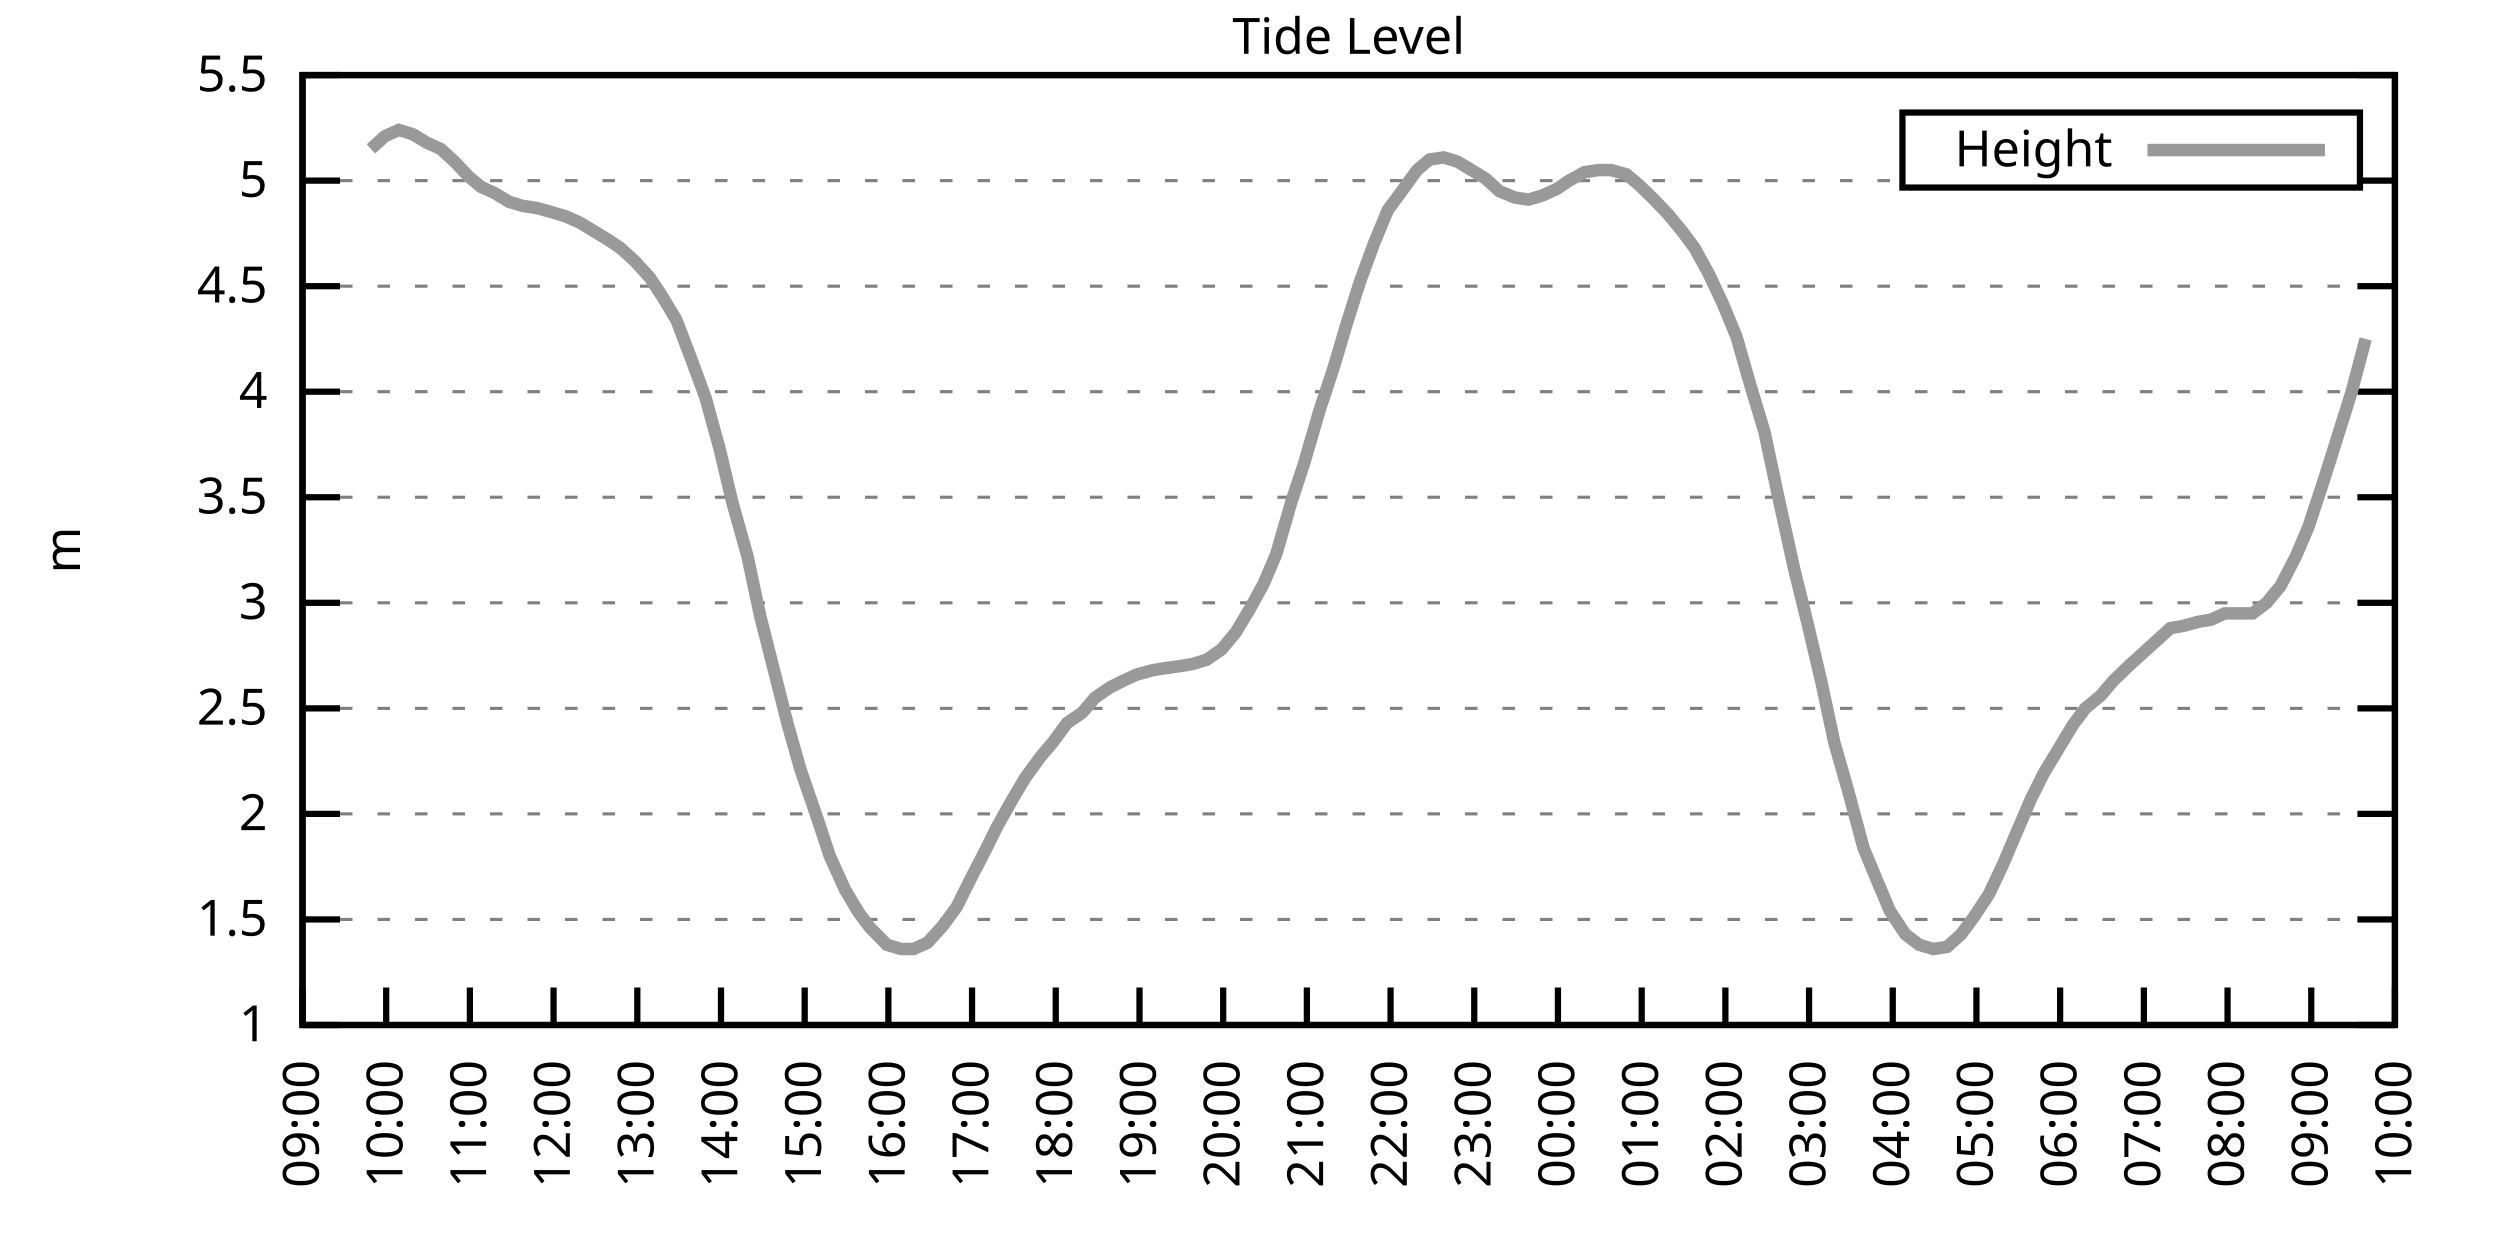
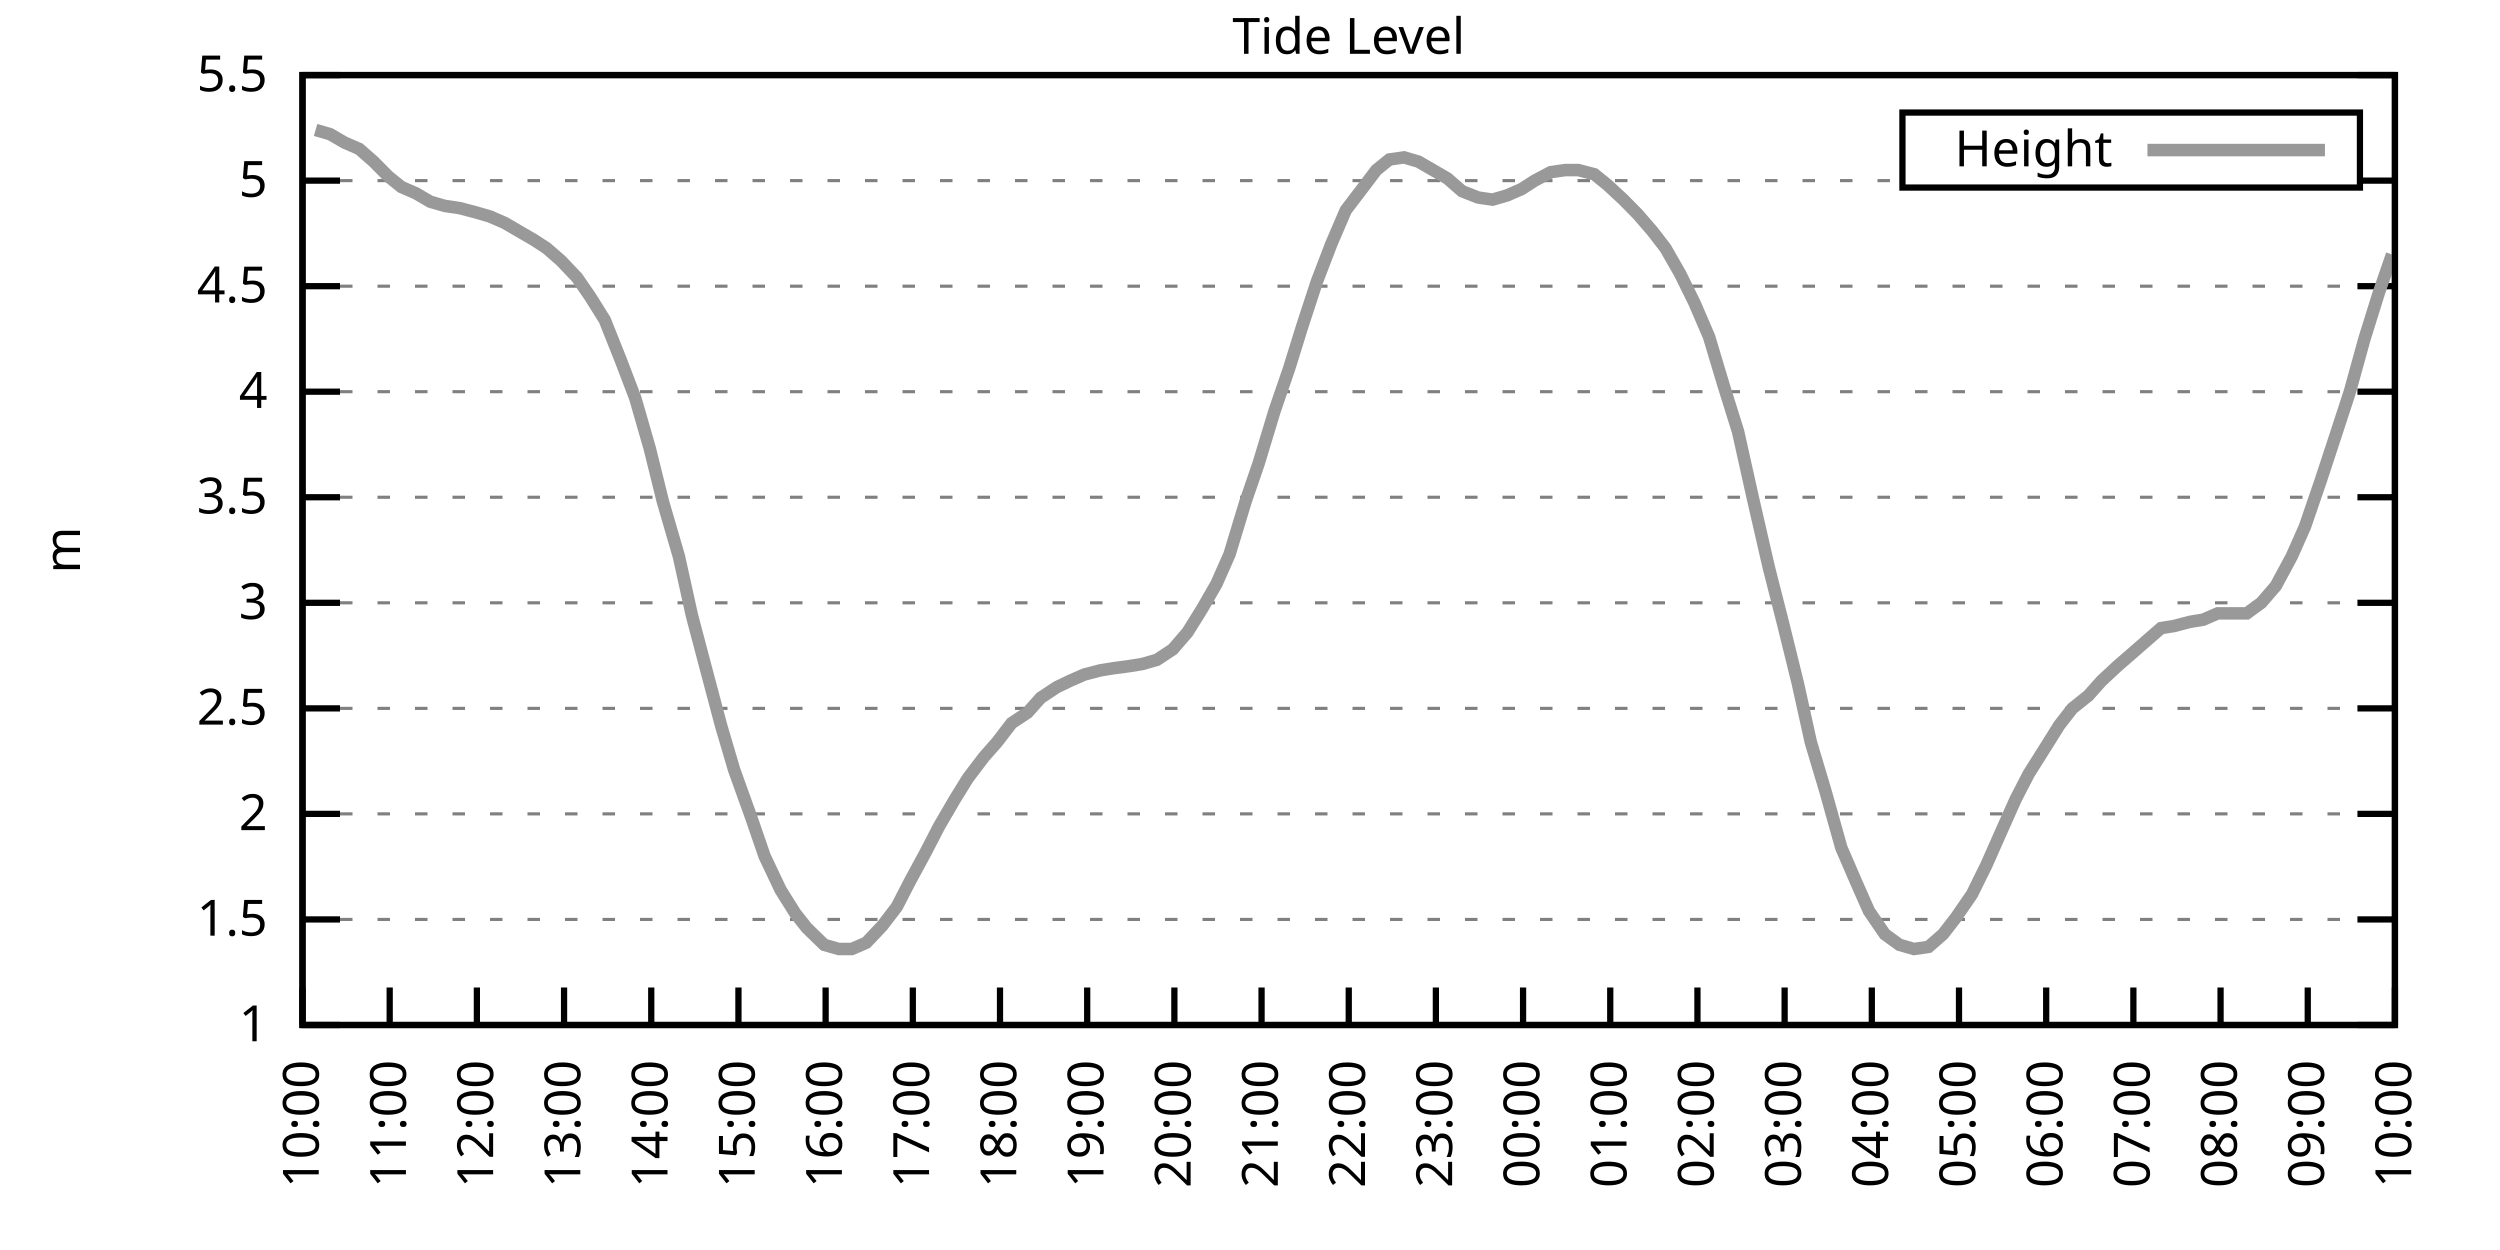
<svg xmlns="http://www.w3.org/2000/svg" xmlns:xlink="http://www.w3.org/1999/xlink" width="400" height="200" viewBox="0 0 400 200">
  <g id="gnuplot_canvas">
    <rect x="0" y="0" width="400" height="200" fill="none" />
    <defs>
      <circle id="gpDot" r="0.5" stroke-width="0.5" stroke="currentColor" />
      <path id="gpPt0" stroke-width="0.333" stroke="currentColor" d="M-1,0 h2 M0,-1 v2" />
      <path id="gpPt1" stroke-width="0.333" stroke="currentColor" d="M-1,-1 L1,1 M1,-1 L-1,1" />
      <path id="gpPt2" stroke-width="0.333" stroke="currentColor" d="M-1,0 L1,0 M0,-1 L0,1 M-1,-1 L1,1 M-1,1 L1,-1" />
      <rect id="gpPt3" stroke-width="0.333" stroke="currentColor" x="-1" y="-1" width="2" height="2" />
      <rect id="gpPt4" stroke-width="0.333" stroke="currentColor" fill="currentColor" x="-1" y="-1" width="2" height="2" />
      <circle id="gpPt5" stroke-width="0.333" stroke="currentColor" cx="0" cy="0" r="1" />
      <use xlink:href="#gpPt5" id="gpPt6" fill="currentColor" stroke="none" />
      <path id="gpPt7" stroke-width="0.333" stroke="currentColor" d="M0,-1.33 L-1.33,0.67 L1.33,0.67 z" />
      <use xlink:href="#gpPt7" id="gpPt8" fill="currentColor" stroke="none" />
      <use xlink:href="#gpPt7" id="gpPt9" stroke="currentColor" transform="rotate(180)" />
      <use xlink:href="#gpPt9" id="gpPt10" fill="currentColor" stroke="none" />
      <use xlink:href="#gpPt3" id="gpPt11" stroke="currentColor" transform="rotate(45)" />
      <use xlink:href="#gpPt11" id="gpPt12" fill="currentColor" stroke="none" />
      <path id="gpPt13" stroke-width="0.333" stroke="currentColor" d="M0,1.330 L1.265,0.411 L0.782,-1.067 L-0.782,-1.076 L-1.265,0.411 z" />
      <use xlink:href="#gpPt13" id="gpPt14" fill="currentColor" stroke="none" />
      <filter id="textbox" filterUnits="objectBoundingBox" x="0" y="0" height="1" width="1">
        <feFlood flood-color="white" flood-opacity="1" result="bgnd" />
        <feComposite in="SourceGraphic" in2="bgnd" operator="atop" />
      </filter>
      <filter id="greybox" filterUnits="objectBoundingBox" x="0" y="0" height="1" width="1">
        <feFlood flood-color="lightgrey" flood-opacity="1" result="grey" />
        <feComposite in="SourceGraphic" in2="grey" operator="atop" />
      </filter>
    </defs>
    <g fill="none" color="white" stroke="currentColor" stroke-width="1.00" stroke-linecap="butt" stroke-linejoin="miter">
</g>
    <g fill="none" color="black" stroke="currentColor" stroke-width="1.00" stroke-linecap="butt" stroke-linejoin="miter">
      <g stroke="none" shape-rendering="crispEdges">
        <polygon fill="rgb(255, 255, 255)" points="48.40,164.00 383.18,164.00 383.18,12.02 48.40,12.02 " />
      </g>
    </g>
    <g fill="none" color="black" stroke="currentColor" stroke-width="1.00" stroke-linecap="butt" stroke-linejoin="miter">
</g>
    <g fill="none" color="black" stroke="black" stroke-width="0.50" stroke-linecap="butt" stroke-linejoin="miter">
</g>
    <g fill="none" color="gray" stroke="currentColor" stroke-width="0.50" stroke-linecap="butt" stroke-linejoin="miter">
      <path stroke="gray" stroke-dasharray="2,4" class="gridline" d="M48.40,164.00 L383.19,164.00  " />
    </g>
    <g fill="none" color="gray" stroke="gray" stroke-width="1.00" stroke-linecap="butt" stroke-linejoin="miter">
</g>
    <g fill="none" color="black" stroke="currentColor" stroke-width="1.00" stroke-linecap="butt" stroke-linejoin="miter">
      <path stroke="black" d="M48.40,164.00 L54.40,164.00 M383.19,164.00 L377.19,164.00  " />
      <g transform="translate(42.80,166.60)" stroke="none" fill="black" font-family="Sans" font-size="8.00" text-anchor="end">
        <text>
          <tspan font-family="Sans"> 1</tspan>
        </text>
      </g>
    </g>
    <g fill="none" color="black" stroke="currentColor" stroke-width="1.00" stroke-linecap="butt" stroke-linejoin="miter">
</g>
    <g fill="none" color="black" stroke="black" stroke-width="0.50" stroke-linecap="butt" stroke-linejoin="miter">
</g>
    <g fill="none" color="gray" stroke="currentColor" stroke-width="0.50" stroke-linecap="butt" stroke-linejoin="miter">
      <path stroke="gray" stroke-dasharray="2,4" class="gridline" d="M48.40,147.11 L383.19,147.11  " />
    </g>
    <g fill="none" color="gray" stroke="gray" stroke-width="1.00" stroke-linecap="butt" stroke-linejoin="miter">
</g>
    <g fill="none" color="black" stroke="currentColor" stroke-width="1.00" stroke-linecap="butt" stroke-linejoin="miter">
      <path stroke="black" d="M48.40,147.11 L54.40,147.11 M383.19,147.11 L377.19,147.11  " />
      <g transform="translate(42.80,149.71)" stroke="none" fill="black" font-family="Sans" font-size="8.00" text-anchor="end">
        <text>
          <tspan font-family="Sans"> 1.5</tspan>
        </text>
      </g>
    </g>
    <g fill="none" color="black" stroke="currentColor" stroke-width="1.00" stroke-linecap="butt" stroke-linejoin="miter">
</g>
    <g fill="none" color="black" stroke="black" stroke-width="0.50" stroke-linecap="butt" stroke-linejoin="miter">
</g>
    <g fill="none" color="gray" stroke="currentColor" stroke-width="0.50" stroke-linecap="butt" stroke-linejoin="miter">
      <path stroke="gray" stroke-dasharray="2,4" class="gridline" d="M48.40,130.22 L383.19,130.22  " />
    </g>
    <g fill="none" color="gray" stroke="gray" stroke-width="1.00" stroke-linecap="butt" stroke-linejoin="miter">
</g>
    <g fill="none" color="black" stroke="currentColor" stroke-width="1.00" stroke-linecap="butt" stroke-linejoin="miter">
      <path stroke="black" d="M48.40,130.22 L54.40,130.22 M383.19,130.22 L377.19,130.22  " />
      <g transform="translate(42.80,132.82)" stroke="none" fill="black" font-family="Sans" font-size="8.00" text-anchor="end">
        <text>
          <tspan font-family="Sans"> 2</tspan>
        </text>
      </g>
    </g>
    <g fill="none" color="black" stroke="currentColor" stroke-width="1.00" stroke-linecap="butt" stroke-linejoin="miter">
</g>
    <g fill="none" color="black" stroke="black" stroke-width="0.50" stroke-linecap="butt" stroke-linejoin="miter">
</g>
    <g fill="none" color="gray" stroke="currentColor" stroke-width="0.50" stroke-linecap="butt" stroke-linejoin="miter">
      <path stroke="gray" stroke-dasharray="2,4" class="gridline" d="M48.40,113.34 L383.19,113.34  " />
    </g>
    <g fill="none" color="gray" stroke="gray" stroke-width="1.00" stroke-linecap="butt" stroke-linejoin="miter">
</g>
    <g fill="none" color="black" stroke="currentColor" stroke-width="1.00" stroke-linecap="butt" stroke-linejoin="miter">
      <path stroke="black" d="M48.40,113.34 L54.40,113.34 M383.19,113.34 L377.19,113.34  " />
      <g transform="translate(42.80,115.94)" stroke="none" fill="black" font-family="Sans" font-size="8.00" text-anchor="end">
        <text>
          <tspan font-family="Sans"> 2.5</tspan>
        </text>
      </g>
    </g>
    <g fill="none" color="black" stroke="currentColor" stroke-width="1.00" stroke-linecap="butt" stroke-linejoin="miter">
</g>
    <g fill="none" color="black" stroke="black" stroke-width="0.50" stroke-linecap="butt" stroke-linejoin="miter">
</g>
    <g fill="none" color="gray" stroke="currentColor" stroke-width="0.50" stroke-linecap="butt" stroke-linejoin="miter">
      <path stroke="gray" stroke-dasharray="2,4" class="gridline" d="M48.40,96.45 L383.19,96.45  " />
    </g>
    <g fill="none" color="gray" stroke="gray" stroke-width="1.00" stroke-linecap="butt" stroke-linejoin="miter">
</g>
    <g fill="none" color="black" stroke="currentColor" stroke-width="1.00" stroke-linecap="butt" stroke-linejoin="miter">
      <path stroke="black" d="M48.40,96.45 L54.40,96.45 M383.19,96.45 L377.19,96.45  " />
      <g transform="translate(42.80,99.05)" stroke="none" fill="black" font-family="Sans" font-size="8.00" text-anchor="end">
        <text>
          <tspan font-family="Sans"> 3</tspan>
        </text>
      </g>
    </g>
    <g fill="none" color="black" stroke="currentColor" stroke-width="1.00" stroke-linecap="butt" stroke-linejoin="miter">
</g>
    <g fill="none" color="black" stroke="black" stroke-width="0.50" stroke-linecap="butt" stroke-linejoin="miter">
</g>
    <g fill="none" color="gray" stroke="currentColor" stroke-width="0.50" stroke-linecap="butt" stroke-linejoin="miter">
      <path stroke="gray" stroke-dasharray="2,4" class="gridline" d="M48.40,79.56 L383.19,79.56  " />
    </g>
    <g fill="none" color="gray" stroke="gray" stroke-width="1.00" stroke-linecap="butt" stroke-linejoin="miter">
</g>
    <g fill="none" color="black" stroke="currentColor" stroke-width="1.00" stroke-linecap="butt" stroke-linejoin="miter">
      <path stroke="black" d="M48.40,79.56 L54.40,79.56 M383.19,79.56 L377.19,79.56  " />
      <g transform="translate(42.80,82.16)" stroke="none" fill="black" font-family="Sans" font-size="8.00" text-anchor="end">
        <text>
          <tspan font-family="Sans"> 3.5</tspan>
        </text>
      </g>
    </g>
    <g fill="none" color="black" stroke="currentColor" stroke-width="1.00" stroke-linecap="butt" stroke-linejoin="miter">
</g>
    <g fill="none" color="black" stroke="black" stroke-width="0.50" stroke-linecap="butt" stroke-linejoin="miter">
</g>
    <g fill="none" color="gray" stroke="currentColor" stroke-width="0.50" stroke-linecap="butt" stroke-linejoin="miter">
      <path stroke="gray" stroke-dasharray="2,4" class="gridline" d="M48.40,62.67 L383.19,62.67  " />
    </g>
    <g fill="none" color="gray" stroke="gray" stroke-width="1.00" stroke-linecap="butt" stroke-linejoin="miter">
</g>
    <g fill="none" color="black" stroke="currentColor" stroke-width="1.00" stroke-linecap="butt" stroke-linejoin="miter">
      <path stroke="black" d="M48.40,62.67 L54.40,62.67 M383.19,62.67 L377.19,62.67  " />
      <g transform="translate(42.80,65.27)" stroke="none" fill="black" font-family="Sans" font-size="8.00" text-anchor="end">
        <text>
          <tspan font-family="Sans"> 4</tspan>
        </text>
      </g>
    </g>
    <g fill="none" color="black" stroke="currentColor" stroke-width="1.00" stroke-linecap="butt" stroke-linejoin="miter">
</g>
    <g fill="none" color="black" stroke="black" stroke-width="0.50" stroke-linecap="butt" stroke-linejoin="miter">
</g>
    <g fill="none" color="gray" stroke="currentColor" stroke-width="0.50" stroke-linecap="butt" stroke-linejoin="miter">
      <path stroke="gray" stroke-dasharray="2,4" class="gridline" d="M48.40,45.79 L383.19,45.79  " />
    </g>
    <g fill="none" color="gray" stroke="gray" stroke-width="1.00" stroke-linecap="butt" stroke-linejoin="miter">
</g>
    <g fill="none" color="black" stroke="currentColor" stroke-width="1.00" stroke-linecap="butt" stroke-linejoin="miter">
      <path stroke="black" d="M48.40,45.79 L54.40,45.79 M383.19,45.79 L377.19,45.79  " />
      <g transform="translate(42.80,48.39)" stroke="none" fill="black" font-family="Sans" font-size="8.00" text-anchor="end">
        <text>
          <tspan font-family="Sans"> 4.5</tspan>
        </text>
      </g>
    </g>
    <g fill="none" color="black" stroke="currentColor" stroke-width="1.00" stroke-linecap="butt" stroke-linejoin="miter">
</g>
    <g fill="none" color="black" stroke="black" stroke-width="0.50" stroke-linecap="butt" stroke-linejoin="miter">
</g>
    <g fill="none" color="gray" stroke="currentColor" stroke-width="0.50" stroke-linecap="butt" stroke-linejoin="miter">
      <path stroke="gray" stroke-dasharray="2,4" class="gridline" d="M48.40,28.90 L304.39,28.90 M377.59,28.90 L383.19,28.90  " />
    </g>
    <g fill="none" color="gray" stroke="gray" stroke-width="1.00" stroke-linecap="butt" stroke-linejoin="miter">
</g>
    <g fill="none" color="black" stroke="currentColor" stroke-width="1.00" stroke-linecap="butt" stroke-linejoin="miter">
      <path stroke="black" d="M48.40,28.90 L54.40,28.90 M383.19,28.90 L377.19,28.90  " />
      <g transform="translate(42.80,31.50)" stroke="none" fill="black" font-family="Sans" font-size="8.00" text-anchor="end">
        <text>
          <tspan font-family="Sans"> 5</tspan>
        </text>
      </g>
    </g>
    <g fill="none" color="black" stroke="currentColor" stroke-width="1.00" stroke-linecap="butt" stroke-linejoin="miter">
</g>
    <g fill="none" color="black" stroke="black" stroke-width="0.50" stroke-linecap="butt" stroke-linejoin="miter">
</g>
    <g fill="none" color="gray" stroke="currentColor" stroke-width="0.50" stroke-linecap="butt" stroke-linejoin="miter">
      <path stroke="gray" stroke-dasharray="2,4" class="gridline" d="M48.40,12.01 L383.19,12.01  " />
    </g>
    <g fill="none" color="gray" stroke="gray" stroke-width="1.00" stroke-linecap="butt" stroke-linejoin="miter">
</g>
    <g fill="none" color="black" stroke="currentColor" stroke-width="1.00" stroke-linecap="butt" stroke-linejoin="miter">
      <path stroke="black" d="M48.40,12.01 L54.40,12.01 M383.19,12.01 L377.19,12.01  " />
      <g transform="translate(42.80,14.61)" stroke="none" fill="black" font-family="Sans" font-size="8.00" text-anchor="end">
        <text>
          <tspan font-family="Sans"> 5.5</tspan>
        </text>
      </g>
    </g>
    <g fill="none" color="black" stroke="currentColor" stroke-width="1.00" stroke-linecap="butt" stroke-linejoin="miter">
      <path stroke="black" d="M48.40,164.00 L48.40,158.00  " />
      <g transform="translate(51.00,169.60) rotate(270.00)" stroke="none" fill="black" font-family="Sans" font-size="8.00" text-anchor="end">
        <text>
-           <tspan font-family="Sans">09:00</tspan>
-         </text>
-       </g>
-     </g>
-     <g fill="none" color="black" stroke="currentColor" stroke-width="1.00" stroke-linecap="butt" stroke-linejoin="miter">
-       <path stroke="black" d="M61.79,164.00 L61.79,158.00  " />
-       <g transform="translate(64.39,169.60) rotate(270.00)" stroke="none" fill="black" font-family="Sans" font-size="8.00" text-anchor="end">
-         <text>
          <tspan font-family="Sans">10:00</tspan>
        </text>
      </g>
    </g>
    <g fill="none" color="black" stroke="currentColor" stroke-width="1.00" stroke-linecap="butt" stroke-linejoin="miter">
-       <path stroke="black" d="M75.18,164.00 L75.18,158.00  " />
-       <g transform="translate(77.78,169.60) rotate(270.00)" stroke="none" fill="black" font-family="Sans" font-size="8.00" text-anchor="end">
+       <path stroke="black" d="M62.35,164.00 L62.35,158.00  " />
+       <g transform="translate(64.95,169.60) rotate(270.00)" stroke="none" fill="black" font-family="Sans" font-size="8.00" text-anchor="end">
        <text>
          <tspan font-family="Sans">11:00</tspan>
        </text>
      </g>
    </g>
    <g fill="none" color="black" stroke="currentColor" stroke-width="1.00" stroke-linecap="butt" stroke-linejoin="miter">
-       <path stroke="black" d="M88.57,164.00 L88.57,158.00  " />
-       <g transform="translate(91.17,169.60) rotate(270.00)" stroke="none" fill="black" font-family="Sans" font-size="8.00" text-anchor="end">
+       <path stroke="black" d="M76.30,164.00 L76.30,158.00  " />
+       <g transform="translate(78.90,169.60) rotate(270.00)" stroke="none" fill="black" font-family="Sans" font-size="8.00" text-anchor="end">
        <text>
          <tspan font-family="Sans">12:00</tspan>
        </text>
      </g>
    </g>
    <g fill="none" color="black" stroke="currentColor" stroke-width="1.00" stroke-linecap="butt" stroke-linejoin="miter">
-       <path stroke="black" d="M101.97,164.00 L101.97,158.00  " />
-       <g transform="translate(104.57,169.60) rotate(270.00)" stroke="none" fill="black" font-family="Sans" font-size="8.00" text-anchor="end">
+       <path stroke="black" d="M90.25,164.00 L90.25,158.00  " />
+       <g transform="translate(92.85,169.60) rotate(270.00)" stroke="none" fill="black" font-family="Sans" font-size="8.00" text-anchor="end">
        <text>
          <tspan font-family="Sans">13:00</tspan>
        </text>
      </g>
    </g>
    <g fill="none" color="black" stroke="currentColor" stroke-width="1.00" stroke-linecap="butt" stroke-linejoin="miter">
-       <path stroke="black" d="M115.36,164.00 L115.36,158.00  " />
-       <g transform="translate(117.96,169.60) rotate(270.00)" stroke="none" fill="black" font-family="Sans" font-size="8.00" text-anchor="end">
+       <path stroke="black" d="M104.20,164.00 L104.20,158.00  " />
+       <g transform="translate(106.80,169.60) rotate(270.00)" stroke="none" fill="black" font-family="Sans" font-size="8.00" text-anchor="end">
        <text>
          <tspan font-family="Sans">14:00</tspan>
        </text>
      </g>
    </g>
    <g fill="none" color="black" stroke="currentColor" stroke-width="1.00" stroke-linecap="butt" stroke-linejoin="miter">
-       <path stroke="black" d="M128.75,164.00 L128.75,158.00  " />
-       <g transform="translate(131.35,169.60) rotate(270.00)" stroke="none" fill="black" font-family="Sans" font-size="8.00" text-anchor="end">
+       <path stroke="black" d="M118.15,164.00 L118.15,158.00  " />
+       <g transform="translate(120.75,169.60) rotate(270.00)" stroke="none" fill="black" font-family="Sans" font-size="8.00" text-anchor="end">
        <text>
          <tspan font-family="Sans">15:00</tspan>
        </text>
      </g>
    </g>
    <g fill="none" color="black" stroke="currentColor" stroke-width="1.00" stroke-linecap="butt" stroke-linejoin="miter">
-       <path stroke="black" d="M142.14,164.00 L142.14,158.00  " />
-       <g transform="translate(144.74,169.60) rotate(270.00)" stroke="none" fill="black" font-family="Sans" font-size="8.00" text-anchor="end">
+       <path stroke="black" d="M132.10,164.00 L132.10,158.00  " />
+       <g transform="translate(134.70,169.60) rotate(270.00)" stroke="none" fill="black" font-family="Sans" font-size="8.00" text-anchor="end">
        <text>
          <tspan font-family="Sans">16:00</tspan>
        </text>
      </g>
    </g>
    <g fill="none" color="black" stroke="currentColor" stroke-width="1.00" stroke-linecap="butt" stroke-linejoin="miter">
-       <path stroke="black" d="M155.53,164.00 L155.53,158.00  " />
-       <g transform="translate(158.13,169.60) rotate(270.00)" stroke="none" fill="black" font-family="Sans" font-size="8.00" text-anchor="end">
+       <path stroke="black" d="M146.05,164.00 L146.05,158.00  " />
+       <g transform="translate(148.65,169.60) rotate(270.00)" stroke="none" fill="black" font-family="Sans" font-size="8.00" text-anchor="end">
        <text>
          <tspan font-family="Sans">17:00</tspan>
        </text>
      </g>
    </g>
    <g fill="none" color="black" stroke="currentColor" stroke-width="1.00" stroke-linecap="butt" stroke-linejoin="miter">
-       <path stroke="black" d="M168.92,164.00 L168.92,158.00  " />
-       <g transform="translate(171.52,169.60) rotate(270.00)" stroke="none" fill="black" font-family="Sans" font-size="8.00" text-anchor="end">
+       <path stroke="black" d="M160.00,164.00 L160.00,158.00  " />
+       <g transform="translate(162.60,169.60) rotate(270.00)" stroke="none" fill="black" font-family="Sans" font-size="8.00" text-anchor="end">
        <text>
          <tspan font-family="Sans">18:00</tspan>
        </text>
      </g>
    </g>
    <g fill="none" color="black" stroke="currentColor" stroke-width="1.00" stroke-linecap="butt" stroke-linejoin="miter">
-       <path stroke="black" d="M182.32,164.00 L182.32,158.00  " />
-       <g transform="translate(184.92,169.60) rotate(270.00)" stroke="none" fill="black" font-family="Sans" font-size="8.00" text-anchor="end">
+       <path stroke="black" d="M173.95,164.00 L173.95,158.00  " />
+       <g transform="translate(176.55,169.60) rotate(270.00)" stroke="none" fill="black" font-family="Sans" font-size="8.00" text-anchor="end">
        <text>
          <tspan font-family="Sans">19:00</tspan>
        </text>
      </g>
    </g>
    <g fill="none" color="black" stroke="currentColor" stroke-width="1.00" stroke-linecap="butt" stroke-linejoin="miter">
-       <path stroke="black" d="M195.71,164.00 L195.71,158.00  " />
-       <g transform="translate(198.31,169.60) rotate(270.00)" stroke="none" fill="black" font-family="Sans" font-size="8.00" text-anchor="end">
+       <path stroke="black" d="M187.90,164.00 L187.90,158.00  " />
+       <g transform="translate(190.50,169.60) rotate(270.00)" stroke="none" fill="black" font-family="Sans" font-size="8.00" text-anchor="end">
        <text>
          <tspan font-family="Sans">20:00</tspan>
        </text>
      </g>
    </g>
    <g fill="none" color="black" stroke="currentColor" stroke-width="1.00" stroke-linecap="butt" stroke-linejoin="miter">
-       <path stroke="black" d="M209.10,164.00 L209.10,158.00  " />
-       <g transform="translate(211.70,169.60) rotate(270.00)" stroke="none" fill="black" font-family="Sans" font-size="8.00" text-anchor="end">
+       <path stroke="black" d="M201.85,164.00 L201.85,158.00  " />
+       <g transform="translate(204.45,169.60) rotate(270.00)" stroke="none" fill="black" font-family="Sans" font-size="8.00" text-anchor="end">
        <text>
          <tspan font-family="Sans">21:00</tspan>
        </text>
      </g>
    </g>
    <g fill="none" color="black" stroke="currentColor" stroke-width="1.00" stroke-linecap="butt" stroke-linejoin="miter">
-       <path stroke="black" d="M222.49,164.00 L222.49,158.00  " />
-       <g transform="translate(225.09,169.60) rotate(270.00)" stroke="none" fill="black" font-family="Sans" font-size="8.00" text-anchor="end">
+       <path stroke="black" d="M215.80,164.00 L215.80,158.00  " />
+       <g transform="translate(218.40,169.60) rotate(270.00)" stroke="none" fill="black" font-family="Sans" font-size="8.00" text-anchor="end">
        <text>
          <tspan font-family="Sans">22:00</tspan>
        </text>
      </g>
    </g>
    <g fill="none" color="black" stroke="currentColor" stroke-width="1.00" stroke-linecap="butt" stroke-linejoin="miter">
-       <path stroke="black" d="M235.88,164.00 L235.88,158.00  " />
-       <g transform="translate(238.48,169.60) rotate(270.00)" stroke="none" fill="black" font-family="Sans" font-size="8.00" text-anchor="end">
+       <path stroke="black" d="M229.74,164.00 L229.74,158.00  " />
+       <g transform="translate(232.34,169.60) rotate(270.00)" stroke="none" fill="black" font-family="Sans" font-size="8.00" text-anchor="end">
        <text>
          <tspan font-family="Sans">23:00</tspan>
        </text>
      </g>
    </g>
    <g fill="none" color="black" stroke="currentColor" stroke-width="1.00" stroke-linecap="butt" stroke-linejoin="miter">
-       <path stroke="black" d="M249.27,164.00 L249.27,158.00  " />
-       <g transform="translate(251.87,169.60) rotate(270.00)" stroke="none" fill="black" font-family="Sans" font-size="8.00" text-anchor="end">
+       <path stroke="black" d="M243.69,164.00 L243.69,158.00  " />
+       <g transform="translate(246.29,169.60) rotate(270.00)" stroke="none" fill="black" font-family="Sans" font-size="8.00" text-anchor="end">
        <text>
          <tspan font-family="Sans">00:00</tspan>
        </text>
      </g>
    </g>
    <g fill="none" color="black" stroke="currentColor" stroke-width="1.00" stroke-linecap="butt" stroke-linejoin="miter">
-       <path stroke="black" d="M262.67,164.00 L262.67,158.00  " />
-       <g transform="translate(265.27,169.60) rotate(270.00)" stroke="none" fill="black" font-family="Sans" font-size="8.00" text-anchor="end">
+       <path stroke="black" d="M257.64,164.00 L257.64,158.00  " />
+       <g transform="translate(260.24,169.60) rotate(270.00)" stroke="none" fill="black" font-family="Sans" font-size="8.00" text-anchor="end">
        <text>
          <tspan font-family="Sans">01:00</tspan>
        </text>
      </g>
    </g>
    <g fill="none" color="black" stroke="currentColor" stroke-width="1.00" stroke-linecap="butt" stroke-linejoin="miter">
-       <path stroke="black" d="M276.06,164.00 L276.06,158.00  " />
-       <g transform="translate(278.66,169.60) rotate(270.00)" stroke="none" fill="black" font-family="Sans" font-size="8.00" text-anchor="end">
+       <path stroke="black" d="M271.59,164.00 L271.59,158.00  " />
+       <g transform="translate(274.19,169.60) rotate(270.00)" stroke="none" fill="black" font-family="Sans" font-size="8.00" text-anchor="end">
        <text>
          <tspan font-family="Sans">02:00</tspan>
        </text>
      </g>
    </g>
    <g fill="none" color="black" stroke="currentColor" stroke-width="1.00" stroke-linecap="butt" stroke-linejoin="miter">
-       <path stroke="black" d="M289.45,164.00 L289.45,158.00  " />
-       <g transform="translate(292.05,169.60) rotate(270.00)" stroke="none" fill="black" font-family="Sans" font-size="8.00" text-anchor="end">
+       <path stroke="black" d="M285.54,164.00 L285.54,158.00  " />
+       <g transform="translate(288.14,169.60) rotate(270.00)" stroke="none" fill="black" font-family="Sans" font-size="8.00" text-anchor="end">
        <text>
          <tspan font-family="Sans">03:00</tspan>
        </text>
      </g>
    </g>
    <g fill="none" color="black" stroke="currentColor" stroke-width="1.00" stroke-linecap="butt" stroke-linejoin="miter">
-       <path stroke="black" d="M302.84,164.00 L302.84,158.00  " />
-       <g transform="translate(305.44,169.60) rotate(270.00)" stroke="none" fill="black" font-family="Sans" font-size="8.00" text-anchor="end">
+       <path stroke="black" d="M299.49,164.00 L299.49,158.00  " />
+       <g transform="translate(302.09,169.60) rotate(270.00)" stroke="none" fill="black" font-family="Sans" font-size="8.00" text-anchor="end">
        <text>
          <tspan font-family="Sans">04:00</tspan>
        </text>
      </g>
    </g>
    <g fill="none" color="black" stroke="currentColor" stroke-width="1.00" stroke-linecap="butt" stroke-linejoin="miter">
-       <path stroke="black" d="M316.23,164.00 L316.23,158.00  " />
-       <g transform="translate(318.83,169.60) rotate(270.00)" stroke="none" fill="black" font-family="Sans" font-size="8.00" text-anchor="end">
+       <path stroke="black" d="M313.44,164.00 L313.44,158.00  " />
+       <g transform="translate(316.04,169.60) rotate(270.00)" stroke="none" fill="black" font-family="Sans" font-size="8.00" text-anchor="end">
        <text>
          <tspan font-family="Sans">05:00</tspan>
        </text>
      </g>
    </g>
    <g fill="none" color="black" stroke="currentColor" stroke-width="1.00" stroke-linecap="butt" stroke-linejoin="miter">
-       <path stroke="black" d="M329.62,164.00 L329.62,158.00  " />
-       <g transform="translate(332.22,169.60) rotate(270.00)" stroke="none" fill="black" font-family="Sans" font-size="8.00" text-anchor="end">
+       <path stroke="black" d="M327.39,164.00 L327.39,158.00  " />
+       <g transform="translate(329.99,169.60) rotate(270.00)" stroke="none" fill="black" font-family="Sans" font-size="8.00" text-anchor="end">
        <text>
          <tspan font-family="Sans">06:00</tspan>
        </text>
      </g>
    </g>
    <g fill="none" color="black" stroke="currentColor" stroke-width="1.00" stroke-linecap="butt" stroke-linejoin="miter">
-       <path stroke="black" d="M343.02,164.00 L343.02,158.00  " />
-       <g transform="translate(345.62,169.60) rotate(270.00)" stroke="none" fill="black" font-family="Sans" font-size="8.00" text-anchor="end">
+       <path stroke="black" d="M341.34,164.00 L341.34,158.00  " />
+       <g transform="translate(343.94,169.60) rotate(270.00)" stroke="none" fill="black" font-family="Sans" font-size="8.00" text-anchor="end">
        <text>
          <tspan font-family="Sans">07:00</tspan>
        </text>
      </g>
    </g>
    <g fill="none" color="black" stroke="currentColor" stroke-width="1.00" stroke-linecap="butt" stroke-linejoin="miter">
-       <path stroke="black" d="M356.41,164.00 L356.41,158.00  " />
-       <g transform="translate(359.01,169.60) rotate(270.00)" stroke="none" fill="black" font-family="Sans" font-size="8.00" text-anchor="end">
+       <path stroke="black" d="M355.29,164.00 L355.29,158.00  " />
+       <g transform="translate(357.89,169.60) rotate(270.00)" stroke="none" fill="black" font-family="Sans" font-size="8.00" text-anchor="end">
        <text>
          <tspan font-family="Sans">08:00</tspan>
        </text>
      </g>
    </g>
    <g fill="none" color="black" stroke="currentColor" stroke-width="1.00" stroke-linecap="butt" stroke-linejoin="miter">
-       <path stroke="black" d="M369.80,164.00 L369.80,158.00  " />
-       <g transform="translate(372.40,169.60) rotate(270.00)" stroke="none" fill="black" font-family="Sans" font-size="8.00" text-anchor="end">
+       <path stroke="black" d="M369.24,164.00 L369.24,158.00  " />
+       <g transform="translate(371.84,169.60) rotate(270.00)" stroke="none" fill="black" font-family="Sans" font-size="8.00" text-anchor="end">
        <text>
          <tspan font-family="Sans">09:00</tspan>
        </text>
      </g>
    </g>
    <g fill="none" color="black" stroke="currentColor" stroke-width="1.00" stroke-linecap="butt" stroke-linejoin="miter">
      <path stroke="black" d="M383.19,164.00 L383.19,158.00  " />
      <g transform="translate(385.79,169.60) rotate(270.00)" stroke="none" fill="black" font-family="Sans" font-size="8.00" text-anchor="end">
        <text>
          <tspan font-family="Sans">10:00</tspan>
        </text>
      </g>
    </g>
    <g fill="none" color="black" stroke="currentColor" stroke-width="1.00" stroke-linecap="butt" stroke-linejoin="miter">
</g>
    <g fill="none" color="black" stroke="currentColor" stroke-width="1.00" stroke-linecap="butt" stroke-linejoin="miter">
      <path stroke="black" d="M48.40,12.01 L48.40,164.00 L383.19,164.00 L383.19,12.01 L48.40,12.01 Z  " />
    </g>
    <g fill="none" color="black" stroke="currentColor" stroke-width="1.00" stroke-linecap="butt" stroke-linejoin="miter">
</g>
    <g fill="none" color="black" stroke="currentColor" stroke-width="1.00" stroke-linecap="butt" stroke-linejoin="miter">
      <path stroke="black" d="M304.39,30.01 L304.39,18.01 L377.59,18.01 L377.59,30.01 L304.39,30.01 Z  " />
    </g>
    <g id="Tide_level_plot_1">
      <g fill="none" color="white" stroke="black" stroke-width="2.00" stroke-linecap="butt" stroke-linejoin="miter">
</g>
      <g fill="none" color="black" stroke="currentColor" stroke-width="2.00" stroke-linecap="butt" stroke-linejoin="miter">
        <g transform="translate(337.99,26.61)" stroke="none" fill="black" font-family="Sans" font-size="8.00" text-anchor="end">
          <text>
            <tspan font-family="Sans">Height</tspan>
          </text>
        </g>
      </g>
      <g fill="none" color="black" stroke="currentColor" stroke-width="2.00" stroke-linecap="butt" stroke-linejoin="miter">
-         <path stroke="rgb(153, 153, 153)" d="M343.59,24.01 L371.99,24.01 M59.34,23.83 L61.57,21.80 L63.80,20.79 L66.03,21.47 L68.26,22.82 L70.50,23.83   L72.73,25.86 L74.96,28.22 L76.97,29.91 L79.20,30.92 L81.43,32.28 L83.66,32.95 L85.90,33.29 L88.35,33.96   L90.58,34.64 L92.82,35.65 L95.05,37.00 L97.28,38.35 L99.29,39.71 L101.52,41.73 L103.98,44.43 L105.98,47.47   L108.22,51.19 L110.67,57.61 L112.90,63.69 L115.13,71.79 L117.14,80.24 L119.60,89.02 L121.61,98.48 L123.84,107.26   L126.07,116.04 L128.08,123.13 L130.76,130.90 L132.77,136.98 L135.22,142.38 L137.45,146.10 L139.24,148.46 L141.92,151.17   L144.15,151.84 L146.16,151.84 L148.39,150.83 L150.85,148.13 L153.08,145.09 L155.09,141.03 L157.54,136.30 L159.55,132.25   L162.01,127.86 L164.01,124.48 L166.47,121.11 L168.48,118.74 L170.71,115.70 L173.17,114.01 L175.17,111.65 L177.63,109.96   L179.64,108.95 L181.87,107.93 L184.32,107.26 L186.33,106.92 L188.79,106.58 L190.80,106.24 L193.03,105.57 L195.48,103.88   L197.72,101.18 L199.95,97.46 L202.18,93.41 L204.19,88.68 L206.64,80.24 L208.65,74.16 L211.11,65.71 L213.34,58.96   L215.35,52.20 L217.58,45.11 L219.81,39.03 L222.04,33.63 L224.28,30.59 L226.73,27.21 L228.74,25.52 L230.97,25.18   L233.20,25.86 L235.44,27.21 L237.67,28.56 L239.90,30.59 L242.36,31.60 L244.59,31.94 L246.82,31.26 L249.05,30.25   L251.06,28.90 L253.51,27.55 L255.75,27.21 L257.76,27.21 L260.21,27.88 L262.22,29.57 L264.67,31.94 L266.91,34.30   L269.14,37.00 L271.15,39.71 L273.38,43.76 L275.61,48.49 L277.84,53.89 L280.07,61.66 L282.31,69.09 L284.54,79.56   L286.99,90.71 L289.23,99.83 L291.46,109.28 L293.47,118.74 L295.70,126.51 L298.15,135.63 L300.39,141.03 L302.39,145.76   L304.85,149.48 L307.08,151.17 L309.31,151.84 L311.54,151.50 L313.78,149.48 L315.79,146.77 L318.24,143.06 L320.47,138.33   L322.48,133.60 L324.94,127.86 L326.95,123.81 L329.40,119.75 L331.63,116.04 L333.64,113.34 L336.10,111.31 L338.10,108.95   L340.56,106.58 L342.79,104.56 L345.02,102.53 L347.26,100.50 L349.26,100.16 L351.72,99.49 L353.73,99.15 L355.96,98.14   L358.19,98.14 L360.42,98.14 L362.66,96.45 L364.89,93.75 L367.34,89.02 L369.35,84.29 L371.81,76.86 L374.04,69.77   L376.27,62.67 L378.50,54.23  " />
+         <path stroke="rgb(153, 153, 153)" d="M343.59,24.01 L371.99,24.01 M50.49,20.79 L52.82,21.47 L55.14,22.82 L57.47,23.83 L59.79,25.86 L62.12,28.22   L64.21,29.91 L66.53,30.92 L68.86,32.28 L71.18,32.95 L73.51,33.29 L76.07,33.96 L78.39,34.64 L80.72,35.65   L83.04,37.00 L85.37,38.35 L87.46,39.71 L89.78,41.73 L92.34,44.43 L94.43,47.47 L96.76,51.19 L99.32,57.61   L101.64,63.69 L103.97,71.79 L106.06,80.24 L108.62,89.02 L110.71,98.48 L113.03,107.26 L115.36,116.04 L117.45,123.13   L120.24,130.90 L122.33,136.98 L124.89,142.38 L127.22,146.10 L129.08,148.46 L131.87,151.17 L134.19,151.84 L136.28,151.84   L138.61,150.83 L141.16,148.13 L143.49,145.09 L145.58,141.03 L148.14,136.30 L150.23,132.25 L152.79,127.86 L154.88,124.48   L157.44,121.11 L159.53,118.74 L161.86,115.70 L164.41,114.01 L166.51,111.65 L169.06,109.96 L171.16,108.95 L173.48,107.93   L176.04,107.26 L178.13,106.92 L180.69,106.58 L182.78,106.24 L185.11,105.57 L187.66,103.88 L189.99,101.18 L192.31,97.46   L194.64,93.41 L196.73,88.68 L199.29,80.24 L201.38,74.16 L203.94,65.71 L206.26,58.96 L208.36,52.20 L210.68,45.11   L213.01,39.03 L215.33,33.63 L217.65,30.59 L220.21,27.21 L222.30,25.52 L224.63,25.18 L226.95,25.86 L229.28,27.21   L231.60,28.56 L233.93,30.59 L236.49,31.60 L238.81,31.94 L241.14,31.26 L243.46,30.25 L245.55,28.90 L248.11,27.55   L250.44,27.21 L252.53,27.21 L255.09,27.88 L257.18,29.57 L259.74,31.94 L262.06,34.30 L264.39,37.00 L266.48,39.71   L268.80,43.76 L271.13,48.49 L273.45,53.89 L275.78,61.66 L278.10,69.09 L280.43,79.56 L282.99,90.71 L285.31,99.83   L287.64,109.28 L289.73,118.74 L292.05,126.51 L294.61,135.63 L296.94,141.03 L299.03,145.76 L301.58,149.48 L303.91,151.17   L306.23,151.84 L308.56,151.50 L310.88,149.48 L312.98,146.77 L315.53,143.06 L317.86,138.33 L319.95,133.60 L322.51,127.86   L324.60,123.81 L327.16,119.75 L329.48,116.04 L331.58,113.34 L334.13,111.31 L336.23,108.95 L338.78,106.58 L341.11,104.56   L343.43,102.53 L345.76,100.50 L347.85,100.16 L350.41,99.49 L352.50,99.15 L354.83,98.14 L357.15,98.14 L359.48,98.14   L361.80,96.45 L364.13,93.75 L366.68,89.02 L368.78,84.29 L371.33,76.86 L373.66,69.77 L375.98,62.67 L378.31,54.23   L380.63,46.80 L382.73,40.72  " />
      </g>
    </g>
    <g fill="none" color="black" stroke="currentColor" stroke-width="2.00" stroke-linecap="butt" stroke-linejoin="miter">
</g>
    <g fill="none" color="black" stroke="black" stroke-width="1.00" stroke-linecap="butt" stroke-linejoin="miter">
</g>
    <g fill="none" color="black" stroke="currentColor" stroke-width="1.00" stroke-linecap="butt" stroke-linejoin="miter">
      <path stroke="black" d="M48.40,12.01 L48.40,164.00 L383.19,164.00 L383.19,12.01 L48.40,12.01 Z  " />
      <g transform="translate(12.80,88.01) rotate(270.00)" stroke="none" fill="black" font-family="Sans" font-size="8.00" text-anchor="middle">
        <text>
          <tspan font-family="Sans">m</tspan>
        </text>
      </g>
    </g>
    <g fill="none" color="black" stroke="currentColor" stroke-width="1.00" stroke-linecap="butt" stroke-linejoin="miter">
</g>
    <g fill="none" color="black" stroke="currentColor" stroke-width="1.00" stroke-linecap="butt" stroke-linejoin="miter">
      <g transform="translate(215.79,8.61)" stroke="none" fill="black" font-family="Sans" font-size="8.00" text-anchor="middle">
        <text>
          <tspan font-family="Sans">Tide Level</tspan>
        </text>
      </g>
    </g>
    <g fill="none" color="black" stroke="currentColor" stroke-width="1.00" stroke-linecap="butt" stroke-linejoin="miter">
</g>
  </g>
</svg>
